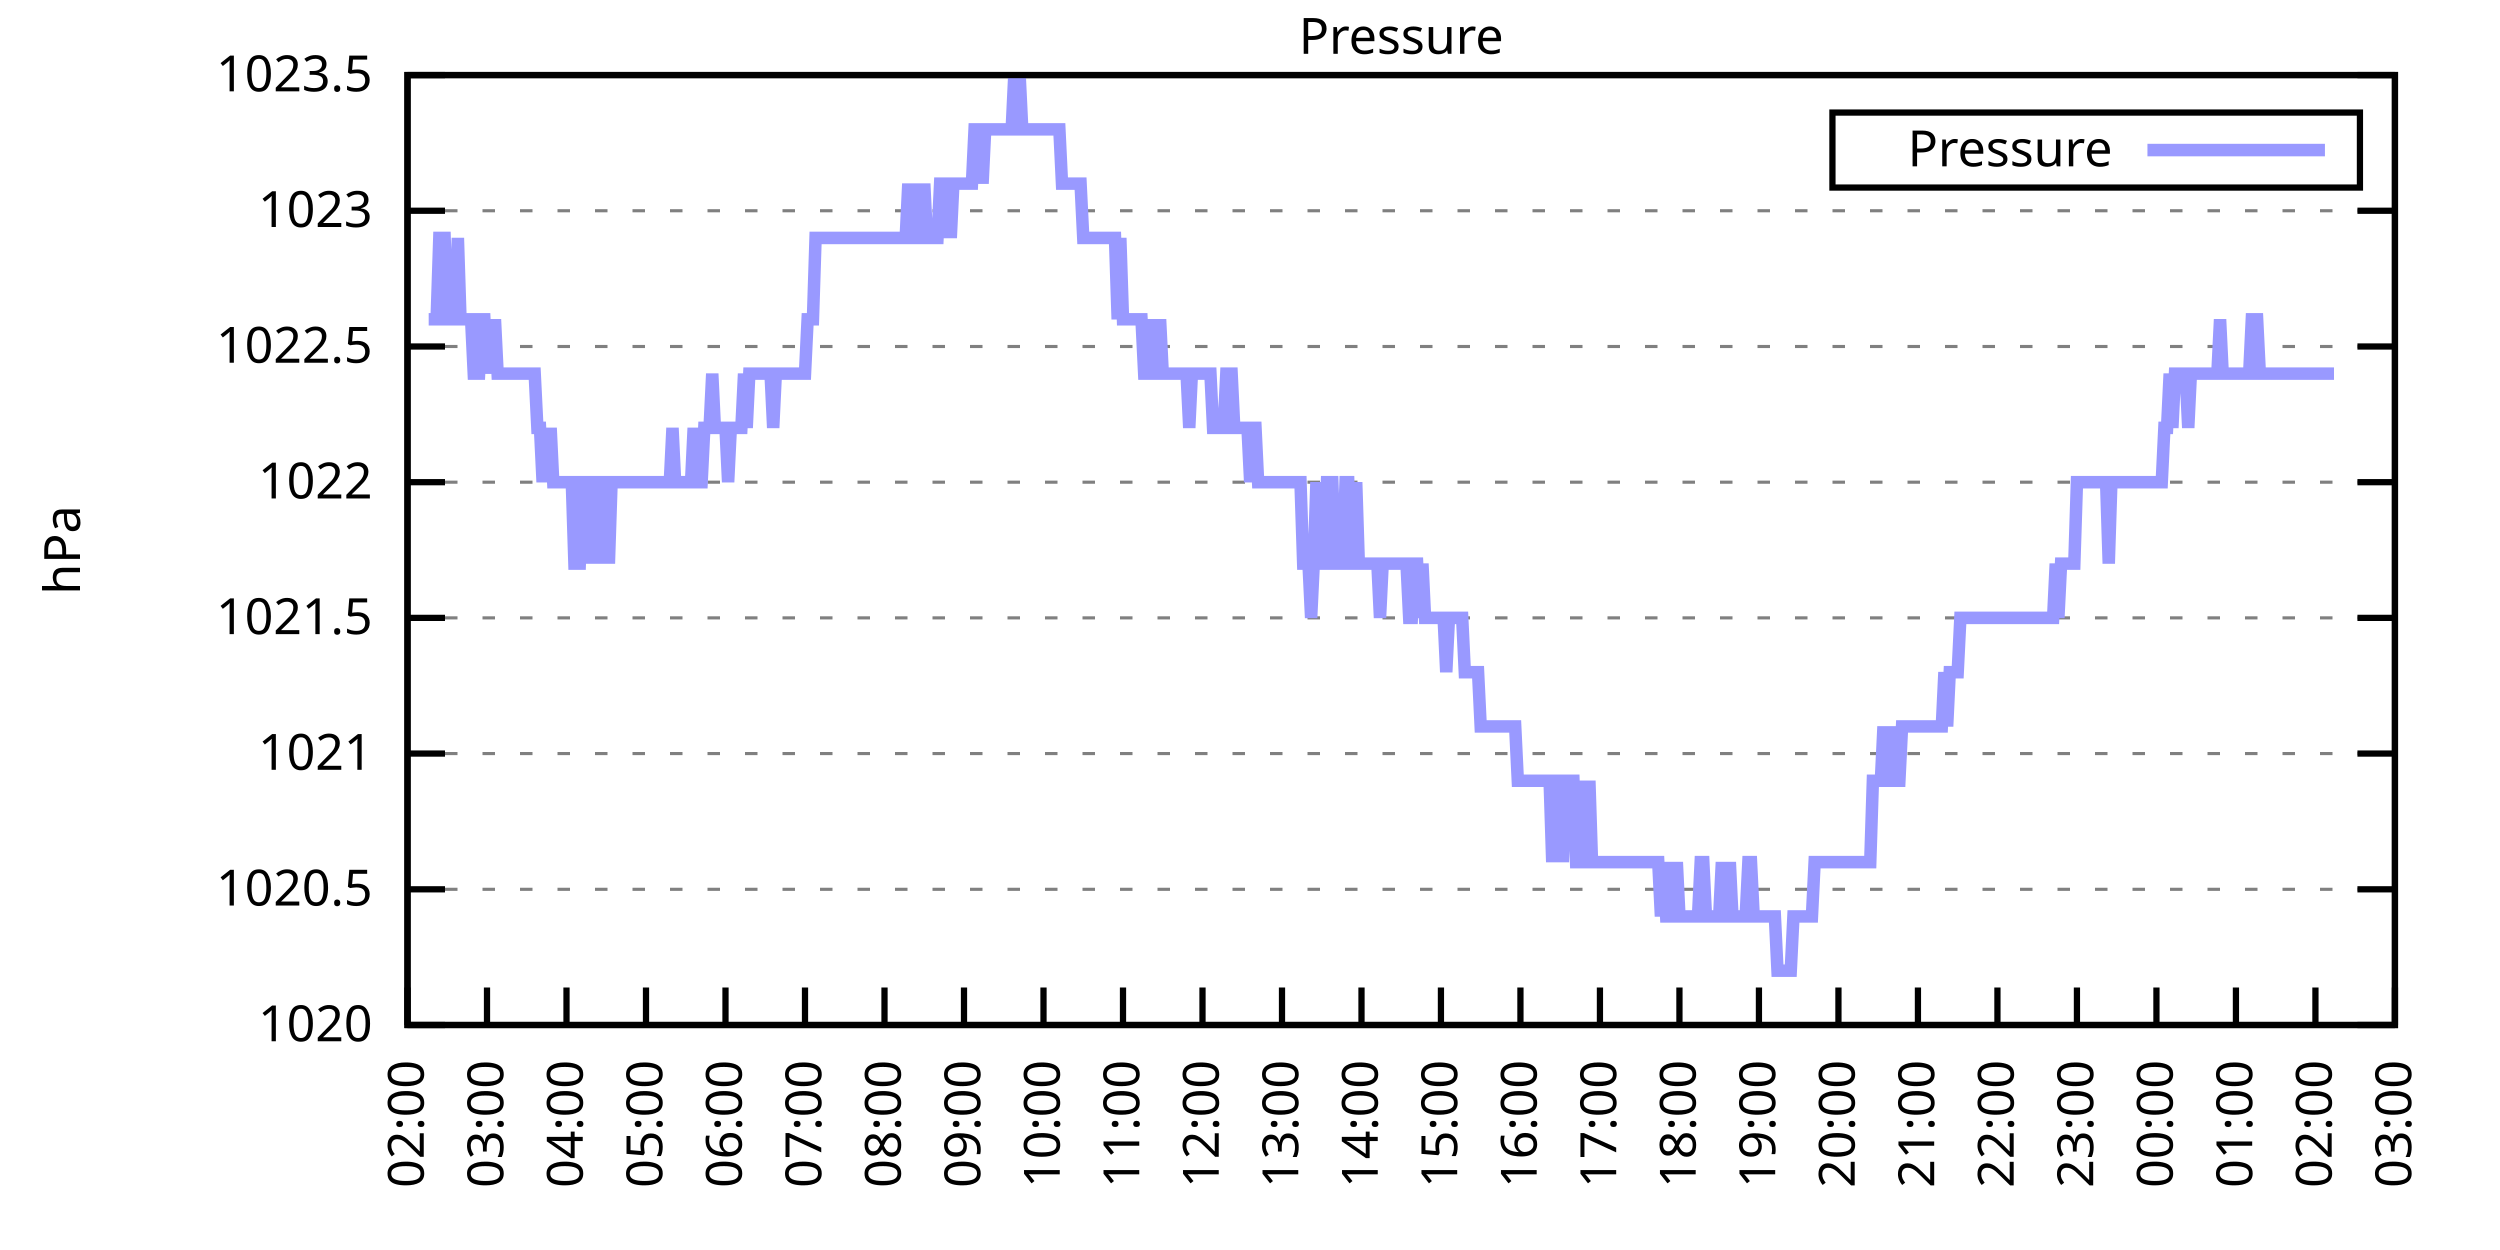
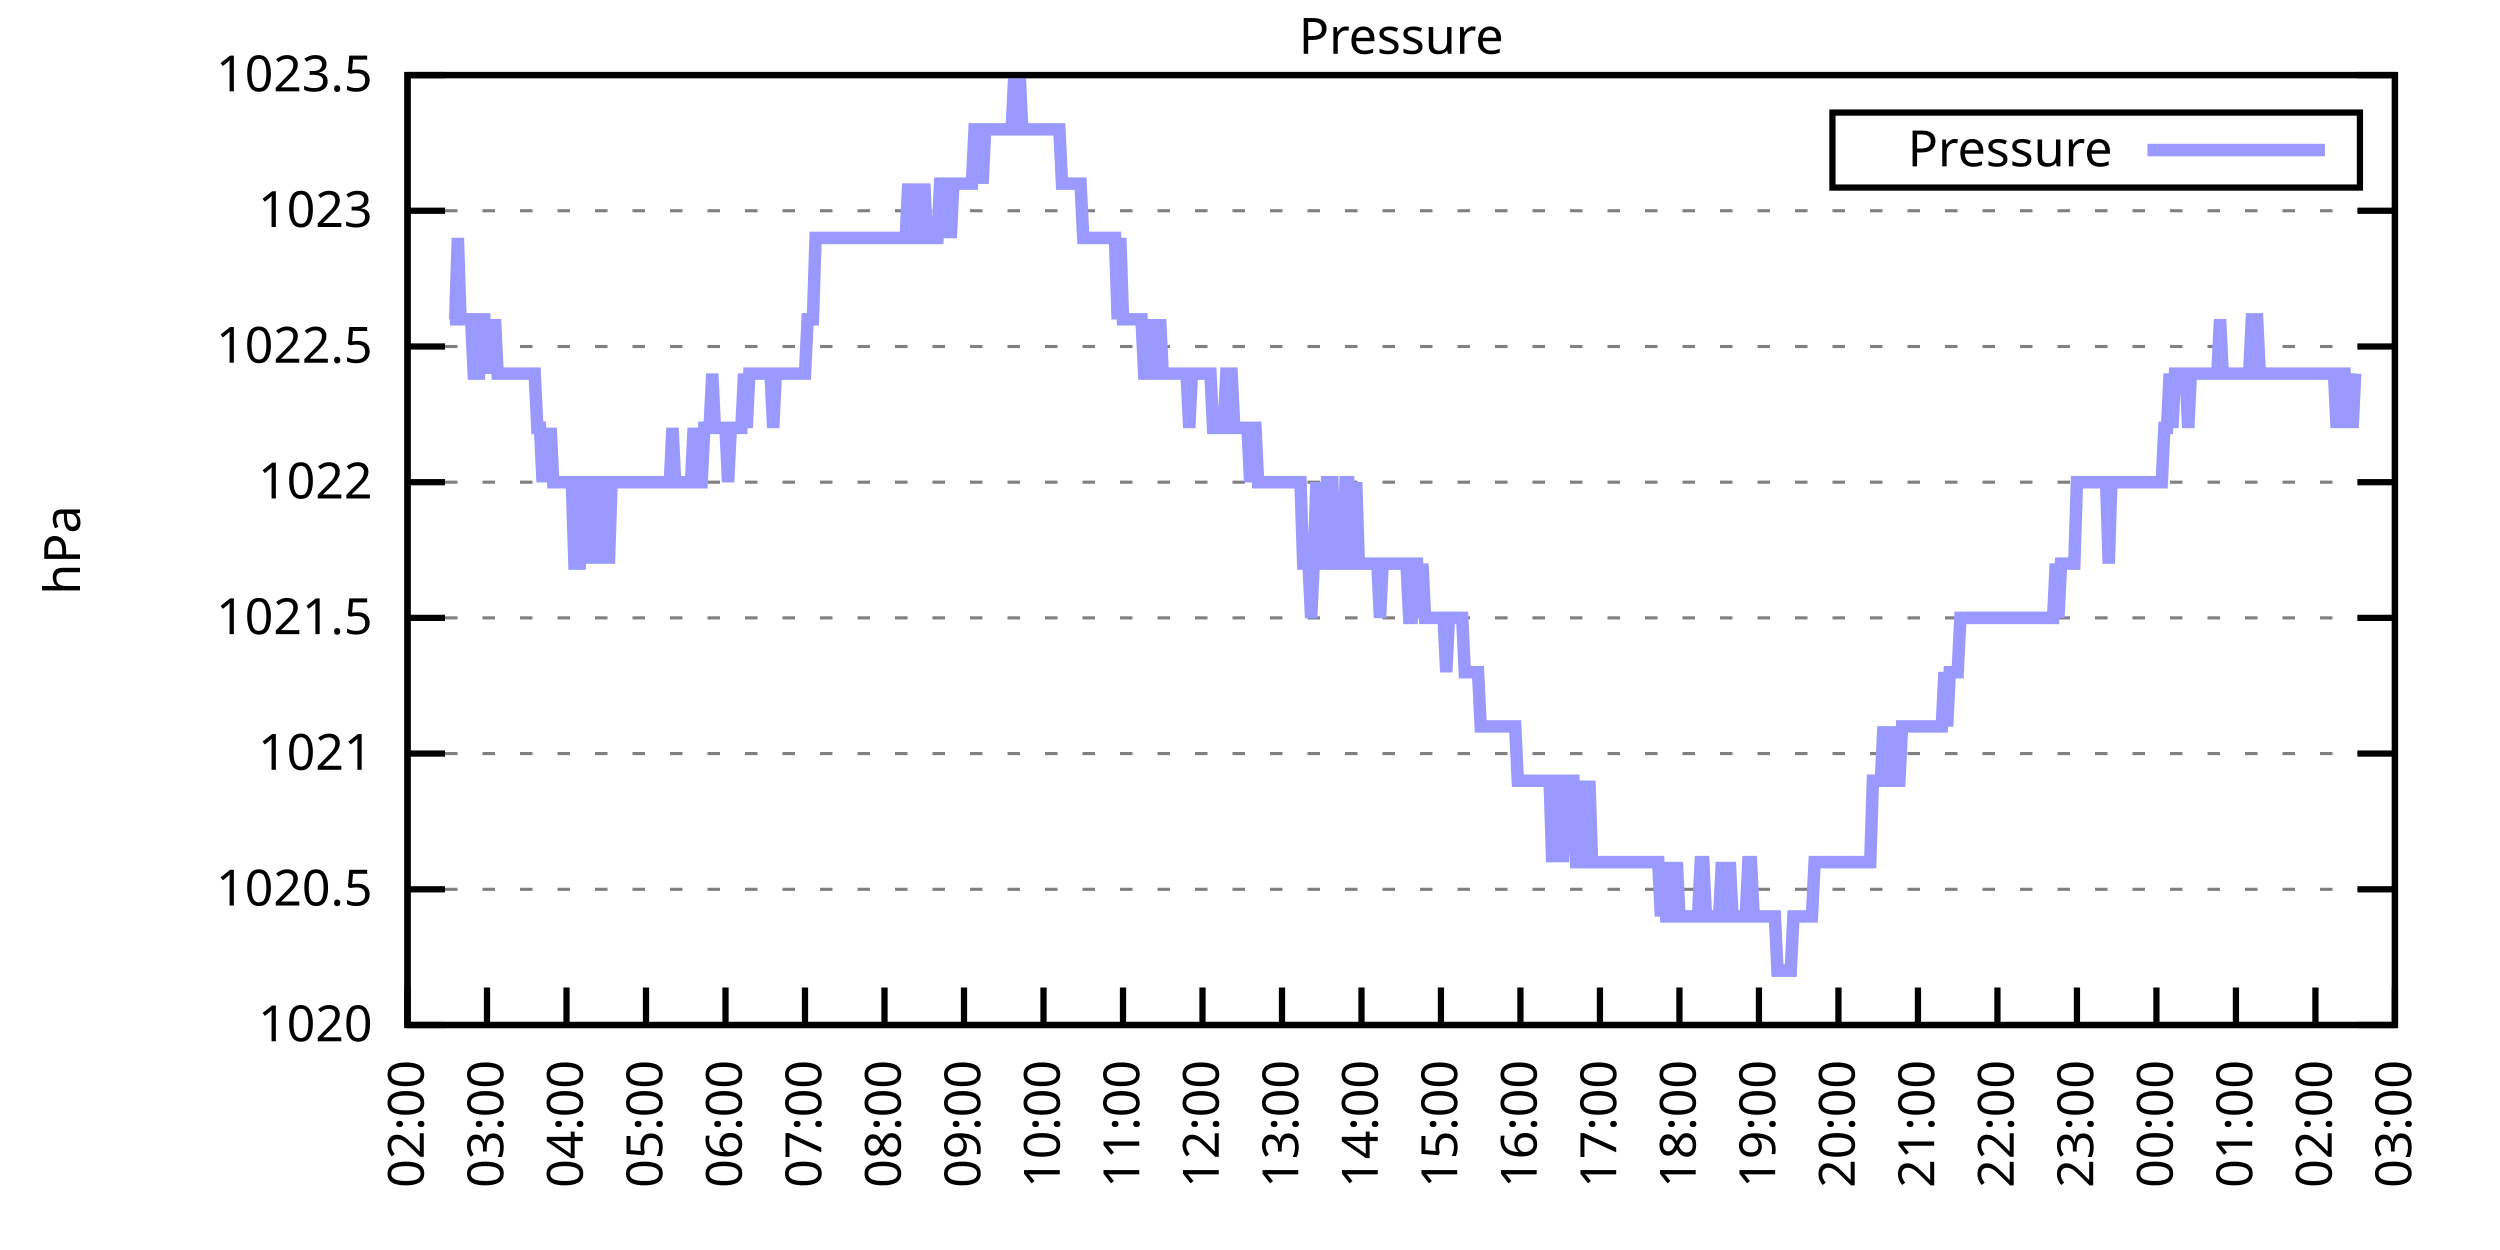
<svg xmlns="http://www.w3.org/2000/svg" xmlns:xlink="http://www.w3.org/1999/xlink" width="400" height="200" viewBox="0 0 400 200">
  <g id="gnuplot_canvas">
    <rect x="0" y="0" width="400" height="200" fill="none" />
    <defs>
      <circle id="gpDot" r="0.5" stroke-width="0.5" stroke="currentColor" />
      <path id="gpPt0" stroke-width="0.333" stroke="currentColor" d="M-1,0 h2 M0,-1 v2" />
      <path id="gpPt1" stroke-width="0.333" stroke="currentColor" d="M-1,-1 L1,1 M1,-1 L-1,1" />
      <path id="gpPt2" stroke-width="0.333" stroke="currentColor" d="M-1,0 L1,0 M0,-1 L0,1 M-1,-1 L1,1 M-1,1 L1,-1" />
      <rect id="gpPt3" stroke-width="0.333" stroke="currentColor" x="-1" y="-1" width="2" height="2" />
      <rect id="gpPt4" stroke-width="0.333" stroke="currentColor" fill="currentColor" x="-1" y="-1" width="2" height="2" />
      <circle id="gpPt5" stroke-width="0.333" stroke="currentColor" cx="0" cy="0" r="1" />
      <use xlink:href="#gpPt5" id="gpPt6" fill="currentColor" stroke="none" />
      <path id="gpPt7" stroke-width="0.333" stroke="currentColor" d="M0,-1.33 L-1.33,0.67 L1.33,0.67 z" />
      <use xlink:href="#gpPt7" id="gpPt8" fill="currentColor" stroke="none" />
      <use xlink:href="#gpPt7" id="gpPt9" stroke="currentColor" transform="rotate(180)" />
      <use xlink:href="#gpPt9" id="gpPt10" fill="currentColor" stroke="none" />
      <use xlink:href="#gpPt3" id="gpPt11" stroke="currentColor" transform="rotate(45)" />
      <use xlink:href="#gpPt11" id="gpPt12" fill="currentColor" stroke="none" />
      <path id="gpPt13" stroke-width="0.333" stroke="currentColor" d="M0,1.330 L1.265,0.411 L0.782,-1.067 L-0.782,-1.076 L-1.265,0.411 z" />
      <use xlink:href="#gpPt13" id="gpPt14" fill="currentColor" stroke="none" />
      <filter id="textbox" filterUnits="objectBoundingBox" x="0" y="0" height="1" width="1">
        <feFlood flood-color="white" flood-opacity="1" result="bgnd" />
        <feComposite in="SourceGraphic" in2="bgnd" operator="atop" />
      </filter>
      <filter id="greybox" filterUnits="objectBoundingBox" x="0" y="0" height="1" width="1">
        <feFlood flood-color="lightgrey" flood-opacity="1" result="grey" />
        <feComposite in="SourceGraphic" in2="grey" operator="atop" />
      </filter>
    </defs>
    <g fill="none" color="white" stroke="currentColor" stroke-width="1.00" stroke-linecap="butt" stroke-linejoin="miter">
</g>
    <g fill="none" color="black" stroke="currentColor" stroke-width="1.00" stroke-linecap="butt" stroke-linejoin="miter">
      <g stroke="none" shape-rendering="crispEdges">
        <polygon fill="rgb(255, 255, 255)" points="65.20,164.00 383.18,164.00 383.18,12.02 65.20,12.02 " />
      </g>
    </g>
    <g fill="none" color="black" stroke="currentColor" stroke-width="1.00" stroke-linecap="butt" stroke-linejoin="miter">
</g>
    <g fill="none" color="black" stroke="black" stroke-width="0.50" stroke-linecap="butt" stroke-linejoin="miter">
</g>
    <g fill="none" color="gray" stroke="currentColor" stroke-width="0.50" stroke-linecap="butt" stroke-linejoin="miter">
      <path stroke="gray" stroke-dasharray="2,4" class="gridline" d="M65.20,164.00 L383.19,164.00  " />
    </g>
    <g fill="none" color="gray" stroke="gray" stroke-width="1.00" stroke-linecap="butt" stroke-linejoin="miter">
</g>
    <g fill="none" color="black" stroke="currentColor" stroke-width="1.00" stroke-linecap="butt" stroke-linejoin="miter">
      <path stroke="black" d="M65.20,164.00 L71.20,164.00 M383.19,164.00 L377.19,164.00  " />
      <g transform="translate(59.60,166.60)" stroke="none" fill="black" font-family="Sans" font-size="8.00" text-anchor="end">
        <text>
          <tspan font-family="Sans"> 1020</tspan>
        </text>
      </g>
    </g>
    <g fill="none" color="black" stroke="currentColor" stroke-width="1.00" stroke-linecap="butt" stroke-linejoin="miter">
</g>
    <g fill="none" color="black" stroke="black" stroke-width="0.50" stroke-linecap="butt" stroke-linejoin="miter">
</g>
    <g fill="none" color="gray" stroke="currentColor" stroke-width="0.50" stroke-linecap="butt" stroke-linejoin="miter">
      <path stroke="gray" stroke-dasharray="2,4" class="gridline" d="M65.20,142.29 L383.19,142.29  " />
    </g>
    <g fill="none" color="gray" stroke="gray" stroke-width="1.00" stroke-linecap="butt" stroke-linejoin="miter">
</g>
    <g fill="none" color="black" stroke="currentColor" stroke-width="1.00" stroke-linecap="butt" stroke-linejoin="miter">
      <path stroke="black" d="M65.20,142.29 L71.20,142.29 M383.19,142.29 L377.19,142.29  " />
      <g transform="translate(59.60,144.89)" stroke="none" fill="black" font-family="Sans" font-size="8.00" text-anchor="end">
        <text>
          <tspan font-family="Sans"> 1020.5</tspan>
        </text>
      </g>
    </g>
    <g fill="none" color="black" stroke="currentColor" stroke-width="1.00" stroke-linecap="butt" stroke-linejoin="miter">
</g>
    <g fill="none" color="black" stroke="black" stroke-width="0.50" stroke-linecap="butt" stroke-linejoin="miter">
</g>
    <g fill="none" color="gray" stroke="currentColor" stroke-width="0.50" stroke-linecap="butt" stroke-linejoin="miter">
      <path stroke="gray" stroke-dasharray="2,4" class="gridline" d="M65.20,120.57 L383.19,120.57  " />
    </g>
    <g fill="none" color="gray" stroke="gray" stroke-width="1.00" stroke-linecap="butt" stroke-linejoin="miter">
</g>
    <g fill="none" color="black" stroke="currentColor" stroke-width="1.00" stroke-linecap="butt" stroke-linejoin="miter">
      <path stroke="black" d="M65.20,120.57 L71.20,120.57 M383.19,120.57 L377.19,120.57  " />
      <g transform="translate(59.60,123.17)" stroke="none" fill="black" font-family="Sans" font-size="8.00" text-anchor="end">
        <text>
          <tspan font-family="Sans"> 1021</tspan>
        </text>
      </g>
    </g>
    <g fill="none" color="black" stroke="currentColor" stroke-width="1.00" stroke-linecap="butt" stroke-linejoin="miter">
</g>
    <g fill="none" color="black" stroke="black" stroke-width="0.50" stroke-linecap="butt" stroke-linejoin="miter">
</g>
    <g fill="none" color="gray" stroke="currentColor" stroke-width="0.50" stroke-linecap="butt" stroke-linejoin="miter">
      <path stroke="gray" stroke-dasharray="2,4" class="gridline" d="M65.20,98.86 L383.19,98.86  " />
    </g>
    <g fill="none" color="gray" stroke="gray" stroke-width="1.00" stroke-linecap="butt" stroke-linejoin="miter">
</g>
    <g fill="none" color="black" stroke="currentColor" stroke-width="1.00" stroke-linecap="butt" stroke-linejoin="miter">
      <path stroke="black" d="M65.20,98.86 L71.20,98.86 M383.19,98.86 L377.19,98.86  " />
      <g transform="translate(59.60,101.46)" stroke="none" fill="black" font-family="Sans" font-size="8.00" text-anchor="end">
        <text>
          <tspan font-family="Sans"> 1021.5</tspan>
        </text>
      </g>
    </g>
    <g fill="none" color="black" stroke="currentColor" stroke-width="1.00" stroke-linecap="butt" stroke-linejoin="miter">
</g>
    <g fill="none" color="black" stroke="black" stroke-width="0.50" stroke-linecap="butt" stroke-linejoin="miter">
</g>
    <g fill="none" color="gray" stroke="currentColor" stroke-width="0.50" stroke-linecap="butt" stroke-linejoin="miter">
      <path stroke="gray" stroke-dasharray="2,4" class="gridline" d="M65.20,77.15 L383.19,77.15  " />
    </g>
    <g fill="none" color="gray" stroke="gray" stroke-width="1.00" stroke-linecap="butt" stroke-linejoin="miter">
</g>
    <g fill="none" color="black" stroke="currentColor" stroke-width="1.00" stroke-linecap="butt" stroke-linejoin="miter">
      <path stroke="black" d="M65.20,77.15 L71.20,77.15 M383.19,77.15 L377.19,77.15  " />
      <g transform="translate(59.60,79.75)" stroke="none" fill="black" font-family="Sans" font-size="8.00" text-anchor="end">
        <text>
          <tspan font-family="Sans"> 1022</tspan>
        </text>
      </g>
    </g>
    <g fill="none" color="black" stroke="currentColor" stroke-width="1.00" stroke-linecap="butt" stroke-linejoin="miter">
</g>
    <g fill="none" color="black" stroke="black" stroke-width="0.50" stroke-linecap="butt" stroke-linejoin="miter">
</g>
    <g fill="none" color="gray" stroke="currentColor" stroke-width="0.50" stroke-linecap="butt" stroke-linejoin="miter">
      <path stroke="gray" stroke-dasharray="2,4" class="gridline" d="M65.20,55.44 L383.19,55.44  " />
    </g>
    <g fill="none" color="gray" stroke="gray" stroke-width="1.00" stroke-linecap="butt" stroke-linejoin="miter">
</g>
    <g fill="none" color="black" stroke="currentColor" stroke-width="1.00" stroke-linecap="butt" stroke-linejoin="miter">
      <path stroke="black" d="M65.20,55.44 L71.20,55.44 M383.19,55.44 L377.19,55.44  " />
      <g transform="translate(59.60,58.04)" stroke="none" fill="black" font-family="Sans" font-size="8.00" text-anchor="end">
        <text>
          <tspan font-family="Sans"> 1022.5</tspan>
        </text>
      </g>
    </g>
    <g fill="none" color="black" stroke="currentColor" stroke-width="1.00" stroke-linecap="butt" stroke-linejoin="miter">
</g>
    <g fill="none" color="black" stroke="black" stroke-width="0.50" stroke-linecap="butt" stroke-linejoin="miter">
</g>
    <g fill="none" color="gray" stroke="currentColor" stroke-width="0.50" stroke-linecap="butt" stroke-linejoin="miter">
      <path stroke="gray" stroke-dasharray="2,4" class="gridline" d="M65.20,33.72 L383.19,33.72  " />
    </g>
    <g fill="none" color="gray" stroke="gray" stroke-width="1.00" stroke-linecap="butt" stroke-linejoin="miter">
</g>
    <g fill="none" color="black" stroke="currentColor" stroke-width="1.00" stroke-linecap="butt" stroke-linejoin="miter">
      <path stroke="black" d="M65.20,33.72 L71.20,33.72 M383.19,33.72 L377.19,33.72  " />
      <g transform="translate(59.60,36.32)" stroke="none" fill="black" font-family="Sans" font-size="8.00" text-anchor="end">
        <text>
          <tspan font-family="Sans"> 1023</tspan>
        </text>
      </g>
    </g>
    <g fill="none" color="black" stroke="currentColor" stroke-width="1.00" stroke-linecap="butt" stroke-linejoin="miter">
</g>
    <g fill="none" color="black" stroke="black" stroke-width="0.50" stroke-linecap="butt" stroke-linejoin="miter">
</g>
    <g fill="none" color="gray" stroke="currentColor" stroke-width="0.50" stroke-linecap="butt" stroke-linejoin="miter">
      <path stroke="gray" stroke-dasharray="2,4" class="gridline" d="M65.20,12.01 L383.19,12.01  " />
    </g>
    <g fill="none" color="gray" stroke="gray" stroke-width="1.00" stroke-linecap="butt" stroke-linejoin="miter">
</g>
    <g fill="none" color="black" stroke="currentColor" stroke-width="1.00" stroke-linecap="butt" stroke-linejoin="miter">
      <path stroke="black" d="M65.20,12.01 L71.20,12.01 M383.19,12.01 L377.19,12.01  " />
      <g transform="translate(59.60,14.61)" stroke="none" fill="black" font-family="Sans" font-size="8.00" text-anchor="end">
        <text>
          <tspan font-family="Sans"> 1023.5</tspan>
        </text>
      </g>
    </g>
    <g fill="none" color="black" stroke="currentColor" stroke-width="1.00" stroke-linecap="butt" stroke-linejoin="miter">
      <path stroke="black" d="M65.20,164.00 L65.20,158.00  " />
      <g transform="translate(67.80,169.60) rotate(270.00)" stroke="none" fill="black" font-family="Sans" font-size="8.00" text-anchor="end">
        <text>
          <tspan font-family="Sans">02:00</tspan>
        </text>
      </g>
    </g>
    <g fill="none" color="black" stroke="currentColor" stroke-width="1.00" stroke-linecap="butt" stroke-linejoin="miter">
      <path stroke="black" d="M77.92,164.00 L77.92,158.00  " />
      <g transform="translate(80.52,169.60) rotate(270.00)" stroke="none" fill="black" font-family="Sans" font-size="8.00" text-anchor="end">
        <text>
          <tspan font-family="Sans">03:00</tspan>
        </text>
      </g>
    </g>
    <g fill="none" color="black" stroke="currentColor" stroke-width="1.00" stroke-linecap="butt" stroke-linejoin="miter">
      <path stroke="black" d="M90.64,164.00 L90.64,158.00  " />
      <g transform="translate(93.24,169.60) rotate(270.00)" stroke="none" fill="black" font-family="Sans" font-size="8.00" text-anchor="end">
        <text>
          <tspan font-family="Sans">04:00</tspan>
        </text>
      </g>
    </g>
    <g fill="none" color="black" stroke="currentColor" stroke-width="1.00" stroke-linecap="butt" stroke-linejoin="miter">
      <path stroke="black" d="M103.36,164.00 L103.36,158.00  " />
      <g transform="translate(105.96,169.60) rotate(270.00)" stroke="none" fill="black" font-family="Sans" font-size="8.00" text-anchor="end">
        <text>
          <tspan font-family="Sans">05:00</tspan>
        </text>
      </g>
    </g>
    <g fill="none" color="black" stroke="currentColor" stroke-width="1.00" stroke-linecap="butt" stroke-linejoin="miter">
      <path stroke="black" d="M116.08,164.00 L116.08,158.00  " />
      <g transform="translate(118.68,169.60) rotate(270.00)" stroke="none" fill="black" font-family="Sans" font-size="8.00" text-anchor="end">
        <text>
          <tspan font-family="Sans">06:00</tspan>
        </text>
      </g>
    </g>
    <g fill="none" color="black" stroke="currentColor" stroke-width="1.00" stroke-linecap="butt" stroke-linejoin="miter">
      <path stroke="black" d="M128.80,164.00 L128.80,158.00  " />
      <g transform="translate(131.40,169.60) rotate(270.00)" stroke="none" fill="black" font-family="Sans" font-size="8.00" text-anchor="end">
        <text>
          <tspan font-family="Sans">07:00</tspan>
        </text>
      </g>
    </g>
    <g fill="none" color="black" stroke="currentColor" stroke-width="1.00" stroke-linecap="butt" stroke-linejoin="miter">
      <path stroke="black" d="M141.52,164.00 L141.52,158.00  " />
      <g transform="translate(144.12,169.60) rotate(270.00)" stroke="none" fill="black" font-family="Sans" font-size="8.00" text-anchor="end">
        <text>
          <tspan font-family="Sans">08:00</tspan>
        </text>
      </g>
    </g>
    <g fill="none" color="black" stroke="currentColor" stroke-width="1.00" stroke-linecap="butt" stroke-linejoin="miter">
      <path stroke="black" d="M154.24,164.00 L154.24,158.00  " />
      <g transform="translate(156.84,169.60) rotate(270.00)" stroke="none" fill="black" font-family="Sans" font-size="8.00" text-anchor="end">
        <text>
          <tspan font-family="Sans">09:00</tspan>
        </text>
      </g>
    </g>
    <g fill="none" color="black" stroke="currentColor" stroke-width="1.00" stroke-linecap="butt" stroke-linejoin="miter">
      <path stroke="black" d="M166.96,164.00 L166.96,158.00  " />
      <g transform="translate(169.56,169.60) rotate(270.00)" stroke="none" fill="black" font-family="Sans" font-size="8.00" text-anchor="end">
        <text>
          <tspan font-family="Sans">10:00</tspan>
        </text>
      </g>
    </g>
    <g fill="none" color="black" stroke="currentColor" stroke-width="1.00" stroke-linecap="butt" stroke-linejoin="miter">
      <path stroke="black" d="M179.68,164.00 L179.68,158.00  " />
      <g transform="translate(182.28,169.60) rotate(270.00)" stroke="none" fill="black" font-family="Sans" font-size="8.00" text-anchor="end">
        <text>
          <tspan font-family="Sans">11:00</tspan>
        </text>
      </g>
    </g>
    <g fill="none" color="black" stroke="currentColor" stroke-width="1.00" stroke-linecap="butt" stroke-linejoin="miter">
      <path stroke="black" d="M192.40,164.00 L192.40,158.00  " />
      <g transform="translate(195.00,169.60) rotate(270.00)" stroke="none" fill="black" font-family="Sans" font-size="8.00" text-anchor="end">
        <text>
          <tspan font-family="Sans">12:00</tspan>
        </text>
      </g>
    </g>
    <g fill="none" color="black" stroke="currentColor" stroke-width="1.00" stroke-linecap="butt" stroke-linejoin="miter">
      <path stroke="black" d="M205.12,164.00 L205.12,158.00  " />
      <g transform="translate(207.72,169.60) rotate(270.00)" stroke="none" fill="black" font-family="Sans" font-size="8.00" text-anchor="end">
        <text>
          <tspan font-family="Sans">13:00</tspan>
        </text>
      </g>
    </g>
    <g fill="none" color="black" stroke="currentColor" stroke-width="1.00" stroke-linecap="butt" stroke-linejoin="miter">
      <path stroke="black" d="M217.84,164.00 L217.84,158.00  " />
      <g transform="translate(220.44,169.60) rotate(270.00)" stroke="none" fill="black" font-family="Sans" font-size="8.00" text-anchor="end">
        <text>
          <tspan font-family="Sans">14:00</tspan>
        </text>
      </g>
    </g>
    <g fill="none" color="black" stroke="currentColor" stroke-width="1.00" stroke-linecap="butt" stroke-linejoin="miter">
      <path stroke="black" d="M230.55,164.00 L230.55,158.00  " />
      <g transform="translate(233.15,169.60) rotate(270.00)" stroke="none" fill="black" font-family="Sans" font-size="8.00" text-anchor="end">
        <text>
          <tspan font-family="Sans">15:00</tspan>
        </text>
      </g>
    </g>
    <g fill="none" color="black" stroke="currentColor" stroke-width="1.00" stroke-linecap="butt" stroke-linejoin="miter">
      <path stroke="black" d="M243.27,164.00 L243.27,158.00  " />
      <g transform="translate(245.87,169.60) rotate(270.00)" stroke="none" fill="black" font-family="Sans" font-size="8.00" text-anchor="end">
        <text>
          <tspan font-family="Sans">16:00</tspan>
        </text>
      </g>
    </g>
    <g fill="none" color="black" stroke="currentColor" stroke-width="1.00" stroke-linecap="butt" stroke-linejoin="miter">
      <path stroke="black" d="M255.99,164.00 L255.99,158.00  " />
      <g transform="translate(258.59,169.60) rotate(270.00)" stroke="none" fill="black" font-family="Sans" font-size="8.00" text-anchor="end">
        <text>
          <tspan font-family="Sans">17:00</tspan>
        </text>
      </g>
    </g>
    <g fill="none" color="black" stroke="currentColor" stroke-width="1.00" stroke-linecap="butt" stroke-linejoin="miter">
      <path stroke="black" d="M268.71,164.00 L268.71,158.00  " />
      <g transform="translate(271.31,169.60) rotate(270.00)" stroke="none" fill="black" font-family="Sans" font-size="8.00" text-anchor="end">
        <text>
          <tspan font-family="Sans">18:00</tspan>
        </text>
      </g>
    </g>
    <g fill="none" color="black" stroke="currentColor" stroke-width="1.00" stroke-linecap="butt" stroke-linejoin="miter">
      <path stroke="black" d="M281.43,164.00 L281.43,158.00  " />
      <g transform="translate(284.03,169.60) rotate(270.00)" stroke="none" fill="black" font-family="Sans" font-size="8.00" text-anchor="end">
        <text>
          <tspan font-family="Sans">19:00</tspan>
        </text>
      </g>
    </g>
    <g fill="none" color="black" stroke="currentColor" stroke-width="1.00" stroke-linecap="butt" stroke-linejoin="miter">
      <path stroke="black" d="M294.15,164.00 L294.15,158.00  " />
      <g transform="translate(296.75,169.60) rotate(270.00)" stroke="none" fill="black" font-family="Sans" font-size="8.00" text-anchor="end">
        <text>
          <tspan font-family="Sans">20:00</tspan>
        </text>
      </g>
    </g>
    <g fill="none" color="black" stroke="currentColor" stroke-width="1.00" stroke-linecap="butt" stroke-linejoin="miter">
      <path stroke="black" d="M306.87,164.00 L306.87,158.00  " />
      <g transform="translate(309.47,169.60) rotate(270.00)" stroke="none" fill="black" font-family="Sans" font-size="8.00" text-anchor="end">
        <text>
          <tspan font-family="Sans">21:00</tspan>
        </text>
      </g>
    </g>
    <g fill="none" color="black" stroke="currentColor" stroke-width="1.00" stroke-linecap="butt" stroke-linejoin="miter">
      <path stroke="black" d="M319.59,164.00 L319.59,158.00  " />
      <g transform="translate(322.19,169.60) rotate(270.00)" stroke="none" fill="black" font-family="Sans" font-size="8.00" text-anchor="end">
        <text>
          <tspan font-family="Sans">22:00</tspan>
        </text>
      </g>
    </g>
    <g fill="none" color="black" stroke="currentColor" stroke-width="1.00" stroke-linecap="butt" stroke-linejoin="miter">
      <path stroke="black" d="M332.31,164.00 L332.31,158.00  " />
      <g transform="translate(334.91,169.60) rotate(270.00)" stroke="none" fill="black" font-family="Sans" font-size="8.00" text-anchor="end">
        <text>
          <tspan font-family="Sans">23:00</tspan>
        </text>
      </g>
    </g>
    <g fill="none" color="black" stroke="currentColor" stroke-width="1.00" stroke-linecap="butt" stroke-linejoin="miter">
      <path stroke="black" d="M345.03,164.00 L345.03,158.00  " />
      <g transform="translate(347.63,169.60) rotate(270.00)" stroke="none" fill="black" font-family="Sans" font-size="8.00" text-anchor="end">
        <text>
          <tspan font-family="Sans">00:00</tspan>
        </text>
      </g>
    </g>
    <g fill="none" color="black" stroke="currentColor" stroke-width="1.00" stroke-linecap="butt" stroke-linejoin="miter">
      <path stroke="black" d="M357.75,164.00 L357.75,158.00  " />
      <g transform="translate(360.35,169.60) rotate(270.00)" stroke="none" fill="black" font-family="Sans" font-size="8.00" text-anchor="end">
        <text>
          <tspan font-family="Sans">01:00</tspan>
        </text>
      </g>
    </g>
    <g fill="none" color="black" stroke="currentColor" stroke-width="1.00" stroke-linecap="butt" stroke-linejoin="miter">
      <path stroke="black" d="M370.47,164.00 L370.47,158.00  " />
      <g transform="translate(373.07,169.60) rotate(270.00)" stroke="none" fill="black" font-family="Sans" font-size="8.00" text-anchor="end">
        <text>
          <tspan font-family="Sans">02:00</tspan>
        </text>
      </g>
    </g>
    <g fill="none" color="black" stroke="currentColor" stroke-width="1.00" stroke-linecap="butt" stroke-linejoin="miter">
      <path stroke="black" d="M383.19,164.00 L383.19,158.00  " />
      <g transform="translate(385.79,169.60) rotate(270.00)" stroke="none" fill="black" font-family="Sans" font-size="8.00" text-anchor="end">
        <text>
          <tspan font-family="Sans">03:00</tspan>
        </text>
      </g>
    </g>
    <g fill="none" color="black" stroke="currentColor" stroke-width="1.00" stroke-linecap="butt" stroke-linejoin="miter">
</g>
    <g fill="none" color="black" stroke="currentColor" stroke-width="1.00" stroke-linecap="butt" stroke-linejoin="miter">
      <path stroke="black" d="M65.20,12.01 L65.20,164.00 L383.19,164.00 L383.19,12.01 L65.20,12.01 Z  " />
    </g>
    <g fill="none" color="black" stroke="currentColor" stroke-width="1.00" stroke-linecap="butt" stroke-linejoin="miter">
</g>
    <g fill="none" color="black" stroke="currentColor" stroke-width="1.00" stroke-linecap="butt" stroke-linejoin="miter">
      <path stroke="black" d="M293.19,30.01 L293.19,18.01 L377.59,18.01 L377.59,30.01 L293.19,30.01 Z  " />
    </g>
    <g id="Pressure_plot_1">
      <g fill="none" color="white" stroke="black" stroke-width="2.00" stroke-linecap="butt" stroke-linejoin="miter">
</g>
      <g fill="none" color="black" stroke="currentColor" stroke-width="2.00" stroke-linecap="butt" stroke-linejoin="miter">
        <g transform="translate(337.99,26.61)" stroke="none" fill="black" font-family="Sans" font-size="8.00" text-anchor="end">
          <text>
            <tspan font-family="Sans">Pressure</tspan>
          </text>
        </g>
      </g>
      <g fill="none" color="black" stroke="currentColor" stroke-width="2.00" stroke-linecap="butt" stroke-linejoin="miter">
-         <path stroke="rgb(153, 153, 255)" d="M343.59,24.01 L371.99,24.01 M68.59,51.09 L69.02,51.09 L69.44,51.09 L69.86,51.09 L70.29,38.07 L70.71,38.07   L71.14,38.07 L71.56,51.09 L71.98,51.09 L72.41,51.09 L72.83,51.09 L73.26,38.07 L73.68,51.09 L74.10,51.09   L74.53,51.09 L74.95,51.09 L75.38,51.09 L75.80,59.78 L76.22,59.78 L76.65,59.78 L77.07,51.09 L77.50,51.09   L77.92,59.78 L78.34,51.09 L78.77,59.78 L79.19,51.09 L79.62,59.78 L80.04,59.78 L80.46,59.78 L80.89,59.78   L81.31,59.78 L81.74,59.78 L82.16,59.78 L82.58,59.78 L83.01,59.78 L83.43,59.78 L83.86,59.78 L84.28,59.78   L84.70,59.78 L85.13,59.78 L85.55,59.78 L85.98,68.46 L86.40,68.46 L86.82,77.15 L87.25,68.46 L87.67,77.15   L88.10,68.46 L88.52,77.15 L88.94,77.15 L89.37,77.15 L89.79,77.15 L90.22,77.15 L90.64,77.15 L91.06,77.15   L91.49,77.15 L91.91,90.18 L92.34,90.18 L92.76,90.18 L93.18,77.15 L93.61,77.15 L94.03,77.15 L94.46,90.18   L94.88,77.15 L95.30,77.15 L95.73,90.18 L96.15,77.15 L96.58,77.15 L97.00,77.15 L97.42,90.18 L97.85,77.15   L98.27,77.15 L98.69,77.15 L99.12,77.15 L99.54,77.15 L99.97,77.15 L100.39,77.15 L100.81,77.15 L101.24,77.15   L101.66,77.15 L102.09,77.15 L102.51,77.15 L102.93,77.15 L103.36,77.15 L103.78,77.15 L104.21,77.15 L104.63,77.15   L105.05,77.15 L105.48,77.15 L105.90,77.15 L106.33,77.15 L106.75,77.15 L107.17,77.15 L107.60,68.46 L108.02,77.15   L108.45,77.15 L108.87,77.15 L109.29,77.15 L109.72,77.15 L110.14,77.15 L110.57,77.15 L110.99,68.46 L111.41,77.15   L111.84,77.15 L112.26,77.15 L112.69,68.46 L113.11,68.46 L113.53,68.46 L113.96,59.78 L114.38,68.46 L114.81,68.46   L115.23,68.46 L115.65,68.46 L116.08,68.46 L116.50,77.15 L116.93,68.46 L117.35,68.46 L117.77,68.46 L118.20,68.46   L118.62,68.46 L119.05,59.78 L119.47,68.46 L119.89,59.78 L120.32,59.78 L120.74,59.78 L121.17,59.78 L121.59,59.78   L122.01,59.78 L122.44,59.78 L122.86,59.78 L123.29,59.78 L123.71,68.46 L124.13,59.78 L124.56,59.78 L124.98,59.78   L125.41,59.78 L125.83,59.78 L126.25,59.78 L126.68,59.78 L127.10,59.78 L127.53,59.78 L127.95,59.78 L128.37,59.78   L128.80,59.78 L129.22,51.09 L129.65,51.09 L130.07,51.09 L130.49,38.07 L130.92,38.07 L131.34,38.07 L131.77,38.07   L132.19,38.07 L132.61,38.07 L133.04,38.07 L133.46,38.07 L133.89,38.07 L134.31,38.07 L134.73,38.07 L135.16,38.07   L135.58,38.07 L136.01,38.07 L136.43,38.07 L136.85,38.07 L137.28,38.07 L137.70,38.07 L138.13,38.07 L138.55,38.07   L138.97,38.07 L139.40,38.07 L139.82,38.07 L140.25,38.07 L140.67,38.07 L141.09,38.07 L141.52,38.07 L141.94,38.07   L142.37,38.07 L142.79,38.07 L143.21,38.07 L143.64,38.07 L144.06,38.07 L144.49,38.07 L144.91,38.07 L145.33,29.38   L145.76,38.07 L146.18,38.07 L146.61,29.38 L147.03,38.07 L147.45,38.07 L147.88,29.38 L148.30,38.07 L148.73,38.07   L149.15,38.07 L149.57,38.07 L150.00,38.07 L150.42,29.38 L150.85,29.38 L151.27,38.07 L151.69,29.38 L152.12,38.07   L152.54,29.38 L152.97,29.38 L153.39,29.38 L153.81,29.38 L154.24,29.38 L154.66,29.38 L155.09,29.38 L155.51,29.38   L155.93,20.70 L156.36,20.70 L156.78,20.70 L157.21,29.38 L157.63,20.70 L158.05,20.70 L158.48,20.70 L158.90,20.70   L159.33,20.70 L159.75,20.70 L160.17,20.70 L160.60,20.70 L161.02,20.70 L161.44,20.70 L161.87,20.70 L162.29,12.01   L162.72,20.70 L163.14,12.01 L163.56,20.70 L163.99,20.70 L164.41,20.70 L164.84,20.70 L165.26,20.70 L165.68,20.70   L166.11,20.70 L166.53,20.70 L166.96,20.70 L167.38,20.70 L167.80,20.70 L168.23,20.70 L168.65,20.70 L169.08,20.70   L169.50,20.70 L169.92,29.38 L170.35,29.38 L170.77,29.38 L171.20,29.38 L171.62,29.38 L172.04,29.38 L172.47,29.38   L172.89,29.38 L173.32,38.07 L173.74,38.07 L174.16,38.07 L174.59,38.07 L175.01,38.07 L175.44,38.07 L175.86,38.07   L176.28,38.07 L176.71,38.07 L177.13,38.07 L177.56,38.07 L177.98,38.07 L178.40,38.07 L178.83,51.09 L179.25,38.07   L179.68,51.09 L180.10,51.09 L180.52,51.09 L180.95,51.09 L181.37,51.09 L181.80,51.09 L182.22,51.09 L182.64,51.09   L183.07,59.78 L183.49,59.78 L183.92,51.09 L184.34,59.78 L184.76,59.78 L185.19,59.78 L185.61,51.09 L186.04,59.78   L186.46,59.78 L186.88,59.78 L187.31,59.78 L187.73,59.78 L188.16,59.78 L188.58,59.78 L189.00,59.78 L189.43,59.78   L189.85,59.78 L190.28,68.46 L190.70,59.78 L191.12,59.78 L191.55,59.78 L191.97,59.78 L192.40,59.78 L192.82,59.78   L193.24,59.78 L193.67,59.78 L194.09,68.46 L194.52,68.46 L194.94,68.46 L195.36,68.46 L195.79,68.46 L196.21,59.78   L196.64,59.78 L197.06,59.78 L197.48,68.46 L197.91,68.46 L198.33,68.46 L198.76,68.46 L199.18,68.46 L199.60,68.46   L200.03,77.15 L200.45,68.46 L200.88,68.46 L201.30,77.15 L201.72,77.15 L202.15,77.15 L202.57,77.15 L203.00,77.15   L203.42,77.15 L203.84,77.15 L204.27,77.15 L204.69,77.15 L205.12,77.15 L205.54,77.15 L205.96,77.15 L206.39,77.15   L206.81,77.15 L207.24,77.15 L207.66,77.15 L208.08,77.15 L208.51,90.18 L208.93,90.18 L209.36,90.18 L209.78,98.86   L210.20,90.18 L210.63,77.15 L211.05,90.18 L211.48,90.18 L211.90,90.18 L212.32,77.15 L212.75,77.15 L213.17,77.15   L213.60,90.18 L214.02,90.18 L214.44,90.18 L214.87,90.18 L215.29,77.15 L215.72,77.15 L216.14,90.18 L216.56,90.18   L216.99,77.15 L217.41,90.18 L217.84,90.18 L218.26,90.18 L218.68,90.18 L219.11,90.18 L219.53,90.18 L219.96,90.18   L220.38,90.18 L220.80,98.86 L221.23,90.18 L221.65,90.18 L222.08,90.18 L222.50,90.18 L222.92,90.18 L223.35,90.18   L223.77,90.18 L224.20,90.18 L224.62,90.18 L225.04,90.18 L225.47,98.86 L225.89,98.86 L226.31,90.18 L226.74,90.18   L227.16,98.86 L227.59,90.18 L228.01,98.86 L228.43,98.86 L228.86,98.86 L229.28,98.86 L229.71,98.86 L230.13,98.86   L230.55,98.86 L230.98,98.86 L231.40,107.55 L231.83,98.86 L232.25,98.86 L232.67,98.86 L233.10,98.86 L233.52,98.86   L233.95,98.86 L234.37,107.55 L234.79,107.55 L235.22,107.55 L235.64,107.55 L236.07,107.55 L236.49,107.55 L236.91,116.23   L237.34,116.23 L237.76,116.23 L238.19,116.23 L238.61,116.23 L239.03,116.23 L239.46,116.23 L239.88,116.23 L240.31,116.23   L240.73,116.23 L241.15,116.23 L241.58,116.23 L242.00,116.23 L242.43,116.23 L242.85,124.92 L243.27,124.92 L243.70,124.92   L244.12,124.92 L244.55,124.92 L244.97,124.92 L245.39,124.92 L245.82,124.92 L246.24,124.92 L246.67,124.92 L247.09,124.92   L247.51,124.92 L247.94,124.92 L248.36,137.94 L248.79,124.92 L249.21,124.92 L249.63,124.92 L250.06,137.94 L250.48,124.92   L250.91,124.92 L251.33,124.92 L251.75,124.92 L252.18,137.94 L252.60,137.94 L253.03,137.94 L253.45,124.92 L253.87,137.94   L254.30,124.92 L254.72,137.94 L255.15,137.94 L255.57,137.94 L255.99,137.94 L256.42,137.94 L256.84,137.94 L257.27,137.94   L257.69,137.94 L258.11,137.94 L258.54,137.94 L258.96,137.94 L259.39,137.94 L259.81,137.94 L260.23,137.94 L260.66,137.94   L261.08,137.94 L261.51,137.94 L261.93,137.94 L262.35,137.94 L262.78,137.94 L263.20,137.94 L263.63,137.94 L264.05,137.94   L264.47,137.94 L264.90,137.94 L265.32,137.94 L265.75,146.63 L266.17,137.94 L266.59,146.63 L267.02,146.63 L267.44,137.94   L267.87,146.63 L268.29,137.94 L268.71,146.63 L269.14,146.63 L269.56,146.63 L269.99,146.63 L270.41,146.63 L270.83,146.63   L271.26,146.63 L271.68,146.63 L272.11,137.94 L272.53,137.94 L272.95,146.63 L273.38,146.63 L273.80,146.63 L274.23,146.63   L274.65,146.63 L275.07,146.63 L275.50,137.94 L275.92,146.63 L276.35,146.63 L276.77,137.94 L277.19,146.63 L277.62,146.63   L278.04,146.63 L278.47,146.63 L278.89,146.63 L279.31,146.63 L279.74,137.94 L280.16,137.94 L280.59,146.63 L281.01,146.63   L281.43,146.63 L281.86,146.63 L282.28,146.63 L282.71,146.63 L283.13,146.63 L283.55,146.63 L283.98,146.63 L284.40,155.31   L284.83,155.31 L285.25,155.31 L285.67,155.31 L286.10,155.31 L286.52,155.31 L286.95,146.63 L287.37,146.63 L287.79,146.63   L288.22,146.63 L288.64,146.63 L289.06,146.63 L289.49,146.63 L289.91,146.63 L290.34,137.94 L290.76,137.94 L291.18,137.94   L291.61,137.94 L292.03,137.94 L292.46,137.94 L292.88,137.94 L293.30,137.94 L293.73,137.94 L294.15,137.94 L294.58,137.94   L295.00,137.94 L295.42,137.94 L295.85,137.94 L296.27,137.94 L296.70,137.94 L297.12,137.94 L297.54,137.94 L297.97,137.94   L298.39,137.94 L298.82,137.94 L299.24,137.94 L299.66,124.92 L300.09,124.92 L300.51,124.92 L300.94,124.92 L301.36,116.23   L301.78,124.92 L302.21,124.92 L302.63,124.92 L303.06,116.23 L303.48,124.92 L303.90,124.92 L304.33,116.23 L304.75,116.23   L305.18,116.23 L305.60,116.23 L306.02,116.23 L306.45,116.23 L306.87,116.23 L307.30,116.23 L307.72,116.23 L308.14,116.23   L308.57,116.23 L308.99,116.23 L309.42,116.23 L309.84,116.23 L310.26,116.23 L310.69,116.23 L311.11,107.55 L311.54,116.23   L311.96,107.55 L312.38,107.55 L312.81,107.55 L313.23,107.55 L313.66,98.86 L314.08,98.86 L314.50,98.86 L314.93,98.86   L315.35,98.86 L315.78,98.86 L316.20,98.86 L316.62,98.86 L317.05,98.86 L317.47,98.86 L317.90,98.86 L318.32,98.86   L318.74,98.86 L319.17,98.86 L319.59,98.86 L320.02,98.86 L320.44,98.86 L320.86,98.86 L321.29,98.86 L321.71,98.86   L322.14,98.86 L322.56,98.86 L322.98,98.86 L323.41,98.86 L323.83,98.86 L324.26,98.86 L324.68,98.86 L325.10,98.86   L325.53,98.86 L325.95,98.86 L326.38,98.86 L326.80,98.86 L327.22,98.86 L327.65,98.86 L328.07,98.86 L328.50,98.86   L328.92,90.18 L329.34,98.86 L329.77,90.18 L330.19,90.18 L330.62,90.18 L331.04,90.18 L331.46,90.18 L331.89,90.18   L332.31,77.15 L332.74,77.15 L333.16,77.15 L333.58,77.15 L334.01,77.15 L334.43,77.15 L334.86,77.15 L335.28,77.15   L335.70,77.15 L336.13,77.15 L336.55,77.15 L336.98,77.15 L337.40,90.18 L337.82,77.15 L338.25,77.15 L338.67,77.15   L339.10,77.15 L339.52,77.15 L339.94,77.15 L340.37,77.15 L340.79,77.15 L341.22,77.15 L341.64,77.15 L342.06,77.15   L342.49,77.15 L342.91,77.15 L343.34,77.15 L343.76,77.15 L344.18,77.15 L344.61,77.15 L345.03,77.15 L345.46,77.15   L345.88,77.15 L346.30,68.46 L346.73,68.46 L347.15,59.78 L347.58,68.46 L348.00,59.78 L348.42,59.78 L348.85,59.78   L349.27,59.78 L349.70,59.78 L350.12,68.46 L350.54,59.78 L350.97,59.78 L351.39,59.78 L351.81,59.78 L352.24,59.78   L352.66,59.78 L353.09,59.78 L353.51,59.78 L353.93,59.78 L354.36,59.78 L354.78,59.78 L355.21,51.09 L355.63,59.78   L356.05,59.78 L356.48,59.78 L356.90,59.78 L357.33,59.78 L357.75,59.78 L358.17,59.78 L358.60,59.78 L359.02,59.78   L359.45,59.78 L359.87,59.78 L360.29,51.09 L360.72,51.09 L361.14,51.09 L361.57,59.78 L361.99,59.78 L362.41,59.78   L362.84,59.78 L363.26,59.78 L363.69,59.78 L364.11,59.78 L364.53,59.78 L364.96,59.78 L365.38,59.78 L365.81,59.78   L366.23,59.78 L366.65,59.78 L367.08,59.78 L367.50,59.78 L367.93,59.78 L368.35,59.78 L368.77,59.78 L369.20,59.78   L369.62,59.78 L370.05,59.78 L370.47,59.78 L370.89,59.78 L371.32,59.78 L371.74,59.78 L372.17,59.78 L372.59,59.78   L373.01,59.78 L373.44,59.78  " />
+         <path stroke="rgb(153, 153, 255)" d="M343.59,24.01 L371.99,24.01 M71.98,51.09 L72.41,51.09 L72.83,51.09 L73.26,38.07 L73.68,51.09 L74.10,51.09   L74.53,51.09 L74.95,51.09 L75.38,51.09 L75.80,59.78 L76.22,59.78 L76.65,59.78 L77.07,51.09 L77.50,51.09   L77.92,59.78 L78.34,51.09 L78.77,59.78 L79.19,51.09 L79.62,59.78 L80.04,59.78 L80.46,59.78 L80.89,59.78   L81.31,59.78 L81.74,59.78 L82.16,59.78 L82.58,59.78 L83.01,59.78 L83.43,59.78 L83.86,59.78 L84.28,59.78   L84.70,59.78 L85.13,59.78 L85.55,59.78 L85.98,68.46 L86.40,68.46 L86.82,77.15 L87.25,68.46 L87.67,77.15   L88.10,68.46 L88.52,77.15 L88.94,77.15 L89.37,77.15 L89.79,77.15 L90.22,77.15 L90.64,77.15 L91.06,77.15   L91.49,77.15 L91.91,90.18 L92.34,90.18 L92.76,90.18 L93.18,77.15 L93.61,77.15 L94.03,77.15 L94.46,90.18   L94.88,77.15 L95.30,77.15 L95.73,90.18 L96.15,77.15 L96.58,77.15 L97.00,77.15 L97.42,90.18 L97.85,77.15   L98.27,77.15 L98.69,77.15 L99.12,77.15 L99.54,77.15 L99.97,77.15 L100.39,77.15 L100.81,77.15 L101.24,77.15   L101.66,77.15 L102.09,77.15 L102.51,77.15 L102.93,77.15 L103.36,77.15 L103.78,77.15 L104.21,77.15 L104.63,77.15   L105.05,77.15 L105.48,77.15 L105.90,77.15 L106.33,77.15 L106.75,77.15 L107.17,77.15 L107.60,68.46 L108.02,77.15   L108.45,77.15 L108.87,77.15 L109.29,77.15 L109.72,77.15 L110.14,77.15 L110.57,77.15 L110.99,68.46 L111.41,77.15   L111.84,77.15 L112.26,77.15 L112.69,68.46 L113.11,68.46 L113.53,68.46 L113.96,59.78 L114.38,68.46 L114.81,68.46   L115.23,68.46 L115.65,68.46 L116.08,68.46 L116.50,77.15 L116.93,68.46 L117.35,68.46 L117.77,68.46 L118.20,68.46   L118.62,68.46 L119.05,59.78 L119.47,68.46 L119.89,59.78 L120.32,59.78 L120.74,59.78 L121.17,59.78 L121.59,59.78   L122.01,59.78 L122.44,59.78 L122.86,59.78 L123.29,59.78 L123.71,68.46 L124.13,59.78 L124.56,59.78 L124.98,59.78   L125.41,59.78 L125.83,59.78 L126.25,59.78 L126.68,59.78 L127.10,59.78 L127.53,59.78 L127.95,59.78 L128.37,59.78   L128.80,59.78 L129.22,51.09 L129.65,51.09 L130.07,51.09 L130.49,38.07 L130.92,38.07 L131.34,38.07 L131.77,38.07   L132.19,38.07 L132.61,38.07 L133.04,38.07 L133.46,38.07 L133.89,38.07 L134.31,38.07 L134.73,38.07 L135.16,38.07   L135.58,38.07 L136.01,38.07 L136.43,38.07 L136.85,38.07 L137.28,38.07 L137.70,38.07 L138.13,38.07 L138.55,38.07   L138.97,38.07 L139.40,38.07 L139.82,38.07 L140.25,38.07 L140.67,38.07 L141.09,38.07 L141.52,38.07 L141.94,38.07   L142.37,38.07 L142.79,38.07 L143.21,38.07 L143.64,38.07 L144.06,38.07 L144.49,38.07 L144.91,38.07 L145.33,29.38   L145.76,38.07 L146.18,38.07 L146.61,29.38 L147.03,38.07 L147.45,38.07 L147.88,29.38 L148.30,38.07 L148.73,38.07   L149.15,38.07 L149.57,38.07 L150.00,38.07 L150.42,29.38 L150.85,29.38 L151.27,38.07 L151.69,29.38 L152.12,38.07   L152.54,29.38 L152.97,29.38 L153.39,29.38 L153.81,29.38 L154.24,29.38 L154.66,29.38 L155.09,29.38 L155.51,29.38   L155.93,20.70 L156.36,20.70 L156.78,20.70 L157.21,29.38 L157.63,20.70 L158.05,20.70 L158.48,20.70 L158.90,20.70   L159.33,20.70 L159.75,20.70 L160.17,20.70 L160.60,20.70 L161.02,20.70 L161.44,20.70 L161.87,20.70 L162.29,12.01   L162.72,20.70 L163.14,12.01 L163.56,20.70 L163.99,20.70 L164.41,20.70 L164.84,20.70 L165.26,20.70 L165.68,20.70   L166.11,20.70 L166.53,20.70 L166.96,20.70 L167.38,20.70 L167.80,20.70 L168.23,20.70 L168.65,20.70 L169.08,20.70   L169.50,20.70 L169.92,29.38 L170.35,29.38 L170.77,29.38 L171.20,29.38 L171.62,29.38 L172.04,29.38 L172.47,29.38   L172.89,29.38 L173.32,38.07 L173.74,38.07 L174.16,38.07 L174.59,38.07 L175.01,38.07 L175.44,38.07 L175.86,38.07   L176.28,38.07 L176.71,38.07 L177.13,38.07 L177.56,38.07 L177.98,38.07 L178.40,38.07 L178.83,51.09 L179.25,38.07   L179.68,51.09 L180.10,51.09 L180.52,51.09 L180.95,51.09 L181.37,51.09 L181.80,51.09 L182.22,51.09 L182.64,51.09   L183.07,59.78 L183.49,59.78 L183.92,51.09 L184.34,59.78 L184.76,59.78 L185.19,59.78 L185.61,51.09 L186.04,59.78   L186.46,59.78 L186.88,59.78 L187.31,59.78 L187.73,59.78 L188.16,59.78 L188.58,59.78 L189.00,59.78 L189.43,59.78   L189.85,59.78 L190.28,68.46 L190.70,59.78 L191.12,59.78 L191.55,59.78 L191.97,59.78 L192.40,59.78 L192.82,59.78   L193.24,59.78 L193.67,59.78 L194.09,68.46 L194.52,68.46 L194.94,68.46 L195.36,68.46 L195.79,68.46 L196.21,59.78   L196.64,59.78 L197.06,59.78 L197.48,68.46 L197.91,68.46 L198.33,68.46 L198.76,68.46 L199.18,68.46 L199.60,68.46   L200.03,77.15 L200.45,68.46 L200.88,68.46 L201.30,77.15 L201.72,77.15 L202.15,77.15 L202.57,77.15 L203.00,77.15   L203.42,77.15 L203.84,77.15 L204.27,77.15 L204.69,77.15 L205.12,77.15 L205.54,77.15 L205.96,77.15 L206.39,77.15   L206.81,77.15 L207.24,77.15 L207.66,77.15 L208.08,77.15 L208.51,90.18 L208.93,90.18 L209.36,90.18 L209.78,98.86   L210.20,90.18 L210.63,77.15 L211.05,90.18 L211.48,90.18 L211.90,90.18 L212.32,77.15 L212.75,77.15 L213.17,77.15   L213.60,90.18 L214.02,90.18 L214.44,90.18 L214.87,90.18 L215.29,77.15 L215.72,77.15 L216.14,90.18 L216.56,90.18   L216.99,77.15 L217.41,90.18 L217.84,90.18 L218.26,90.18 L218.68,90.18 L219.11,90.18 L219.53,90.18 L219.96,90.18   L220.38,90.18 L220.80,98.86 L221.23,90.18 L221.65,90.18 L222.08,90.18 L222.50,90.18 L222.92,90.18 L223.35,90.18   L223.77,90.18 L224.20,90.18 L224.62,90.18 L225.04,90.18 L225.47,98.86 L225.89,98.86 L226.31,90.18 L226.74,90.18   L227.16,98.86 L227.59,90.18 L228.01,98.86 L228.43,98.86 L228.86,98.86 L229.28,98.86 L229.71,98.86 L230.13,98.86   L230.55,98.86 L230.98,98.86 L231.40,107.55 L231.83,98.86 L232.25,98.86 L232.67,98.86 L233.10,98.86 L233.52,98.86   L233.95,98.86 L234.37,107.55 L234.79,107.55 L235.22,107.55 L235.64,107.55 L236.07,107.55 L236.49,107.55 L236.91,116.23   L237.34,116.23 L237.76,116.23 L238.19,116.23 L238.61,116.23 L239.03,116.23 L239.46,116.23 L239.88,116.23 L240.31,116.23   L240.73,116.23 L241.15,116.23 L241.58,116.23 L242.00,116.23 L242.43,116.23 L242.85,124.92 L243.27,124.92 L243.70,124.92   L244.12,124.92 L244.55,124.92 L244.97,124.92 L245.39,124.92 L245.82,124.92 L246.24,124.92 L246.67,124.92 L247.09,124.92   L247.51,124.92 L247.94,124.92 L248.36,137.94 L248.79,124.92 L249.21,124.92 L249.63,124.92 L250.06,137.94 L250.48,124.92   L250.91,124.92 L251.33,124.92 L251.75,124.92 L252.18,137.94 L252.60,137.94 L253.03,137.94 L253.45,124.92 L253.87,137.94   L254.30,124.92 L254.72,137.94 L255.15,137.94 L255.57,137.94 L255.99,137.94 L256.42,137.94 L256.84,137.94 L257.27,137.94   L257.69,137.94 L258.11,137.94 L258.54,137.94 L258.96,137.94 L259.39,137.94 L259.81,137.94 L260.23,137.94 L260.66,137.94   L261.08,137.94 L261.51,137.94 L261.93,137.94 L262.35,137.94 L262.78,137.94 L263.20,137.94 L263.63,137.94 L264.05,137.94   L264.47,137.94 L264.90,137.94 L265.32,137.94 L265.75,146.63 L266.17,137.94 L266.59,146.63 L267.02,146.63 L267.44,137.94   L267.87,146.63 L268.29,137.94 L268.71,146.63 L269.14,146.63 L269.56,146.63 L269.99,146.63 L270.41,146.63 L270.83,146.63   L271.26,146.63 L271.68,146.63 L272.11,137.94 L272.53,137.94 L272.95,146.63 L273.38,146.63 L273.80,146.63 L274.23,146.63   L274.65,146.63 L275.07,146.63 L275.50,137.94 L275.92,146.63 L276.35,146.63 L276.77,137.94 L277.19,146.63 L277.62,146.63   L278.04,146.63 L278.47,146.63 L278.89,146.63 L279.31,146.63 L279.74,137.94 L280.16,137.94 L280.59,146.63 L281.01,146.63   L281.43,146.63 L281.86,146.63 L282.28,146.63 L282.71,146.63 L283.13,146.63 L283.55,146.63 L283.98,146.63 L284.40,155.31   L284.83,155.31 L285.25,155.31 L285.67,155.31 L286.10,155.31 L286.52,155.31 L286.95,146.63 L287.37,146.63 L287.79,146.63   L288.22,146.63 L288.64,146.63 L289.06,146.63 L289.49,146.63 L289.91,146.63 L290.34,137.94 L290.76,137.94 L291.18,137.94   L291.61,137.94 L292.03,137.94 L292.46,137.94 L292.88,137.94 L293.30,137.94 L293.73,137.94 L294.15,137.94 L294.58,137.94   L295.00,137.94 L295.42,137.94 L295.85,137.94 L296.27,137.94 L296.70,137.94 L297.12,137.94 L297.54,137.94 L297.97,137.94   L298.39,137.94 L298.82,137.94 L299.24,137.94 L299.66,124.92 L300.09,124.92 L300.51,124.92 L300.94,124.92 L301.36,116.23   L301.78,124.92 L302.21,124.92 L302.63,124.92 L303.06,116.23 L303.48,124.92 L303.90,124.92 L304.33,116.23 L304.75,116.23   L305.18,116.23 L305.60,116.23 L306.02,116.23 L306.45,116.23 L306.87,116.23 L307.30,116.23 L307.72,116.23 L308.14,116.23   L308.57,116.23 L308.99,116.23 L309.42,116.23 L309.84,116.23 L310.26,116.23 L310.69,116.23 L311.11,107.55 L311.54,116.23   L311.96,107.55 L312.38,107.55 L312.81,107.55 L313.23,107.55 L313.66,98.86 L314.08,98.86 L314.50,98.86 L314.93,98.86   L315.35,98.86 L315.78,98.86 L316.20,98.86 L316.62,98.86 L317.05,98.86 L317.47,98.86 L317.90,98.86 L318.32,98.86   L318.74,98.86 L319.17,98.86 L319.59,98.86 L320.02,98.86 L320.44,98.86 L320.86,98.86 L321.29,98.86 L321.71,98.86   L322.14,98.86 L322.56,98.86 L322.98,98.86 L323.41,98.86 L323.83,98.86 L324.26,98.86 L324.68,98.86 L325.10,98.86   L325.53,98.86 L325.95,98.86 L326.38,98.86 L326.80,98.86 L327.22,98.86 L327.65,98.86 L328.07,98.86 L328.50,98.86   L328.92,90.18 L329.34,98.86 L329.77,90.18 L330.19,90.18 L330.62,90.18 L331.04,90.18 L331.46,90.18 L331.89,90.18   L332.31,77.15 L332.74,77.15 L333.16,77.15 L333.58,77.15 L334.01,77.15 L334.43,77.15 L334.86,77.15 L335.28,77.15   L335.70,77.15 L336.13,77.15 L336.55,77.15 L336.98,77.15 L337.40,90.18 L337.82,77.15 L338.25,77.15 L338.67,77.15   L339.10,77.15 L339.52,77.15 L339.94,77.15 L340.37,77.15 L340.79,77.15 L341.22,77.15 L341.64,77.15 L342.06,77.15   L342.49,77.15 L342.91,77.15 L343.34,77.15 L343.76,77.15 L344.18,77.15 L344.61,77.15 L345.03,77.15 L345.46,77.15   L345.88,77.15 L346.30,68.46 L346.73,68.46 L347.15,59.78 L347.58,68.46 L348.00,59.78 L348.42,59.78 L348.85,59.78   L349.27,59.78 L349.70,59.78 L350.12,68.46 L350.54,59.78 L350.97,59.78 L351.39,59.78 L351.81,59.78 L352.24,59.78   L352.66,59.78 L353.09,59.78 L353.51,59.78 L353.93,59.78 L354.36,59.78 L354.78,59.78 L355.21,51.09 L355.63,59.78   L356.05,59.78 L356.48,59.78 L356.90,59.78 L357.33,59.78 L357.75,59.78 L358.17,59.78 L358.60,59.78 L359.02,59.78   L359.45,59.78 L359.87,59.78 L360.29,51.09 L360.72,51.09 L361.14,51.09 L361.57,59.78 L361.99,59.78 L362.41,59.78   L362.84,59.78 L363.26,59.78 L363.69,59.78 L364.11,59.78 L364.53,59.78 L364.96,59.78 L365.38,59.78 L365.81,59.78   L366.23,59.78 L366.65,59.78 L367.08,59.78 L367.50,59.78 L367.93,59.78 L368.35,59.78 L368.77,59.78 L369.20,59.78   L369.62,59.78 L370.05,59.78 L370.47,59.78 L370.89,59.78 L371.32,59.78 L371.74,59.78 L372.17,59.78 L372.59,59.78   L373.01,59.78 L373.44,59.78 L373.86,68.46 L374.29,59.78 L374.71,59.78 L375.13,59.78 L375.56,68.46 L375.98,59.78   L376.41,68.46 L376.83,59.78  " />
      </g>
    </g>
    <g fill="none" color="black" stroke="currentColor" stroke-width="2.00" stroke-linecap="butt" stroke-linejoin="miter">
</g>
    <g fill="none" color="black" stroke="black" stroke-width="1.00" stroke-linecap="butt" stroke-linejoin="miter">
</g>
    <g fill="none" color="black" stroke="currentColor" stroke-width="1.00" stroke-linecap="butt" stroke-linejoin="miter">
      <path stroke="black" d="M65.20,12.01 L65.20,164.00 L383.19,164.00 L383.19,12.01 L65.20,12.01 Z  " />
      <g transform="translate(12.80,88.01) rotate(270.00)" stroke="none" fill="black" font-family="Sans" font-size="8.00" text-anchor="middle">
        <text>
          <tspan font-family="Sans">hPa</tspan>
        </text>
      </g>
    </g>
    <g fill="none" color="black" stroke="currentColor" stroke-width="1.00" stroke-linecap="butt" stroke-linejoin="miter">
</g>
    <g fill="none" color="black" stroke="currentColor" stroke-width="1.00" stroke-linecap="butt" stroke-linejoin="miter">
      <g transform="translate(224.19,8.61)" stroke="none" fill="black" font-family="Sans" font-size="8.00" text-anchor="middle">
        <text>
          <tspan font-family="Sans">Pressure</tspan>
        </text>
      </g>
    </g>
    <g fill="none" color="black" stroke="currentColor" stroke-width="1.00" stroke-linecap="butt" stroke-linejoin="miter">
</g>
  </g>
</svg>
